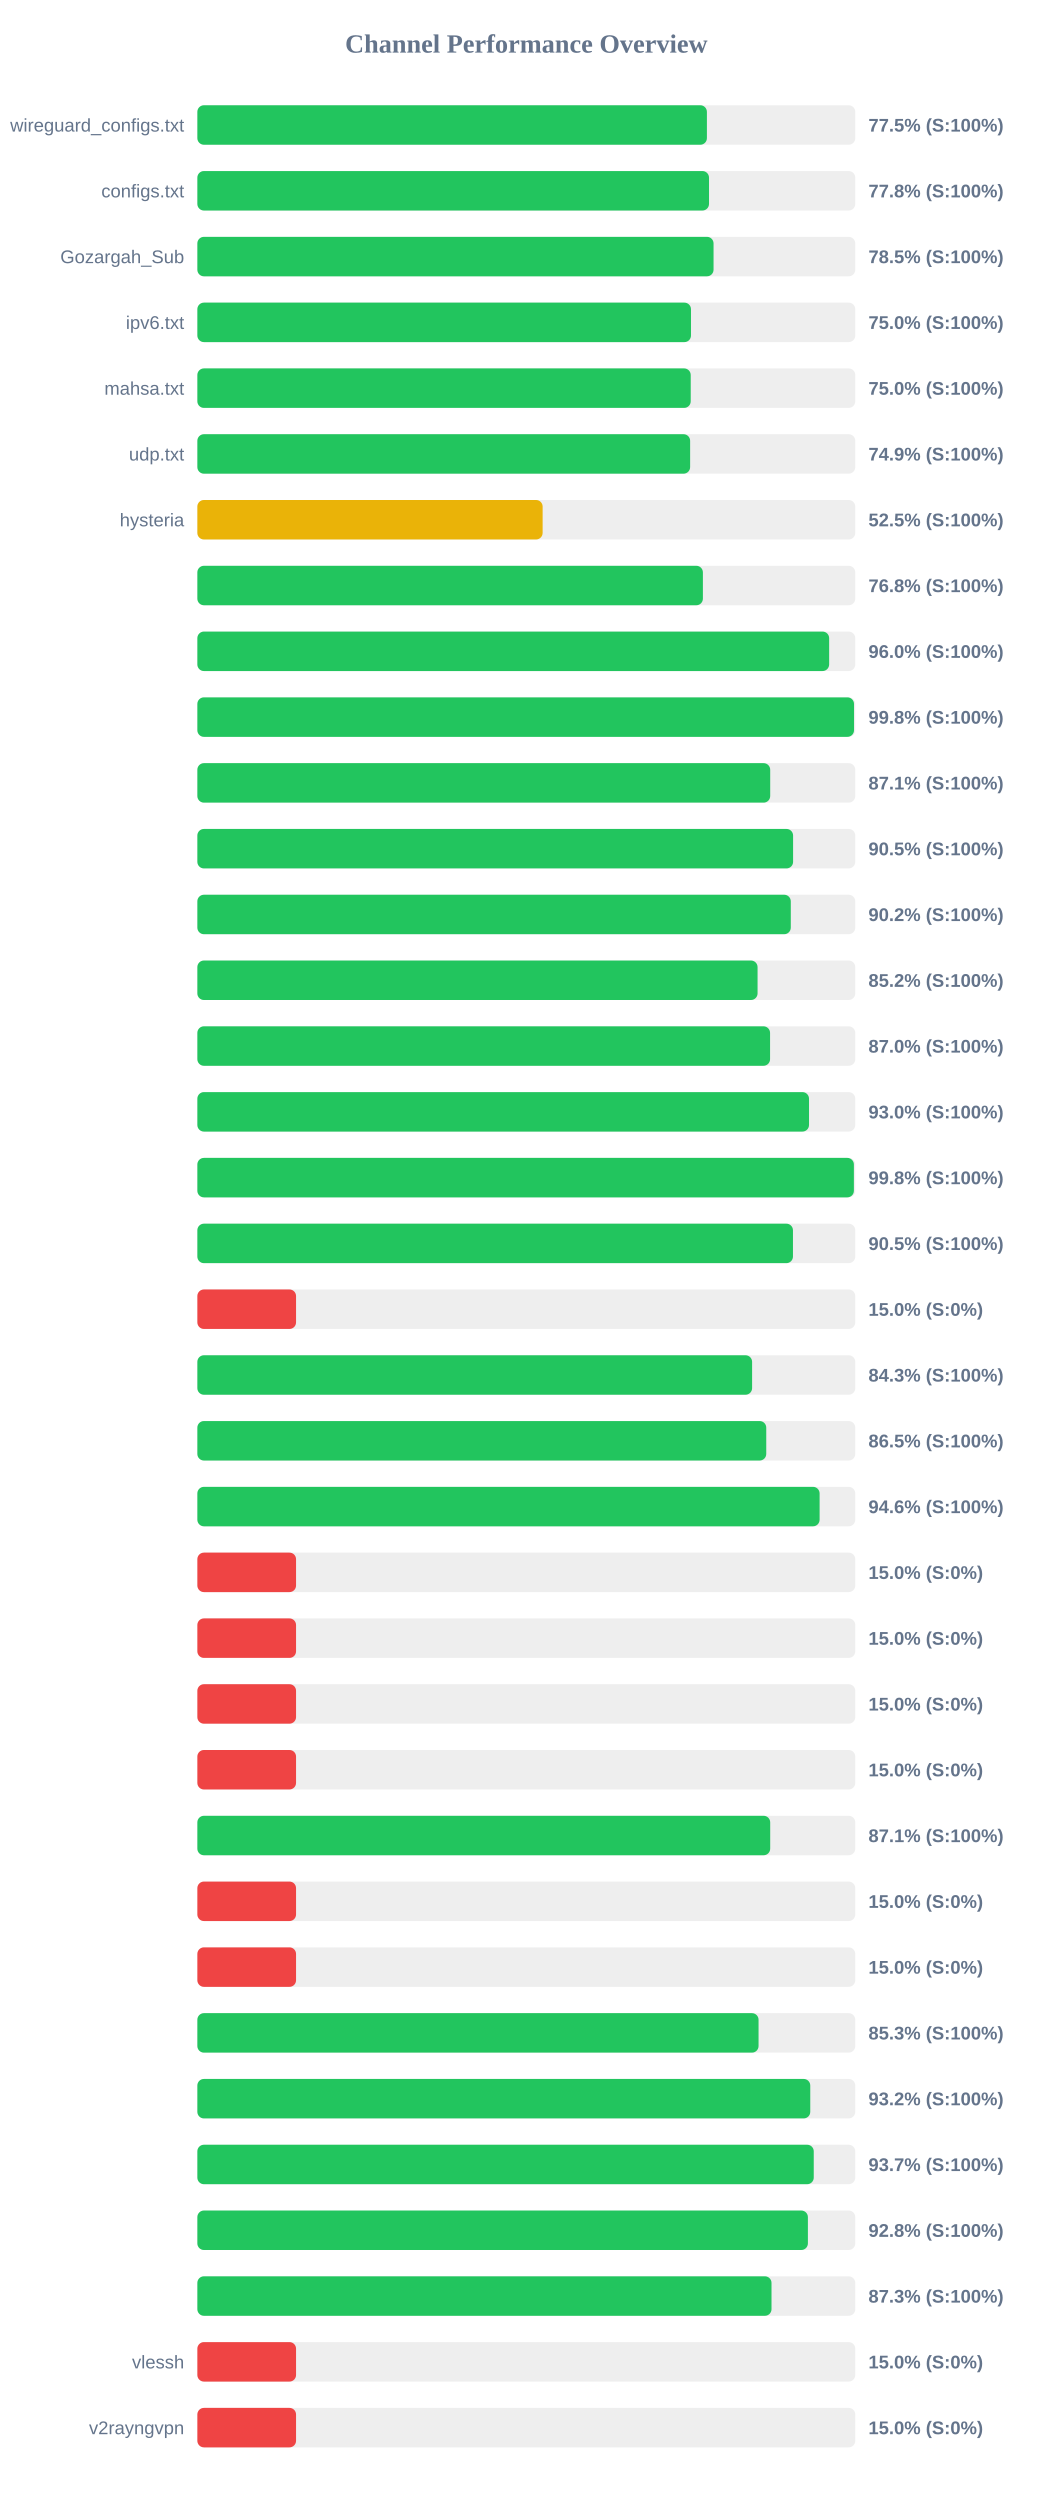
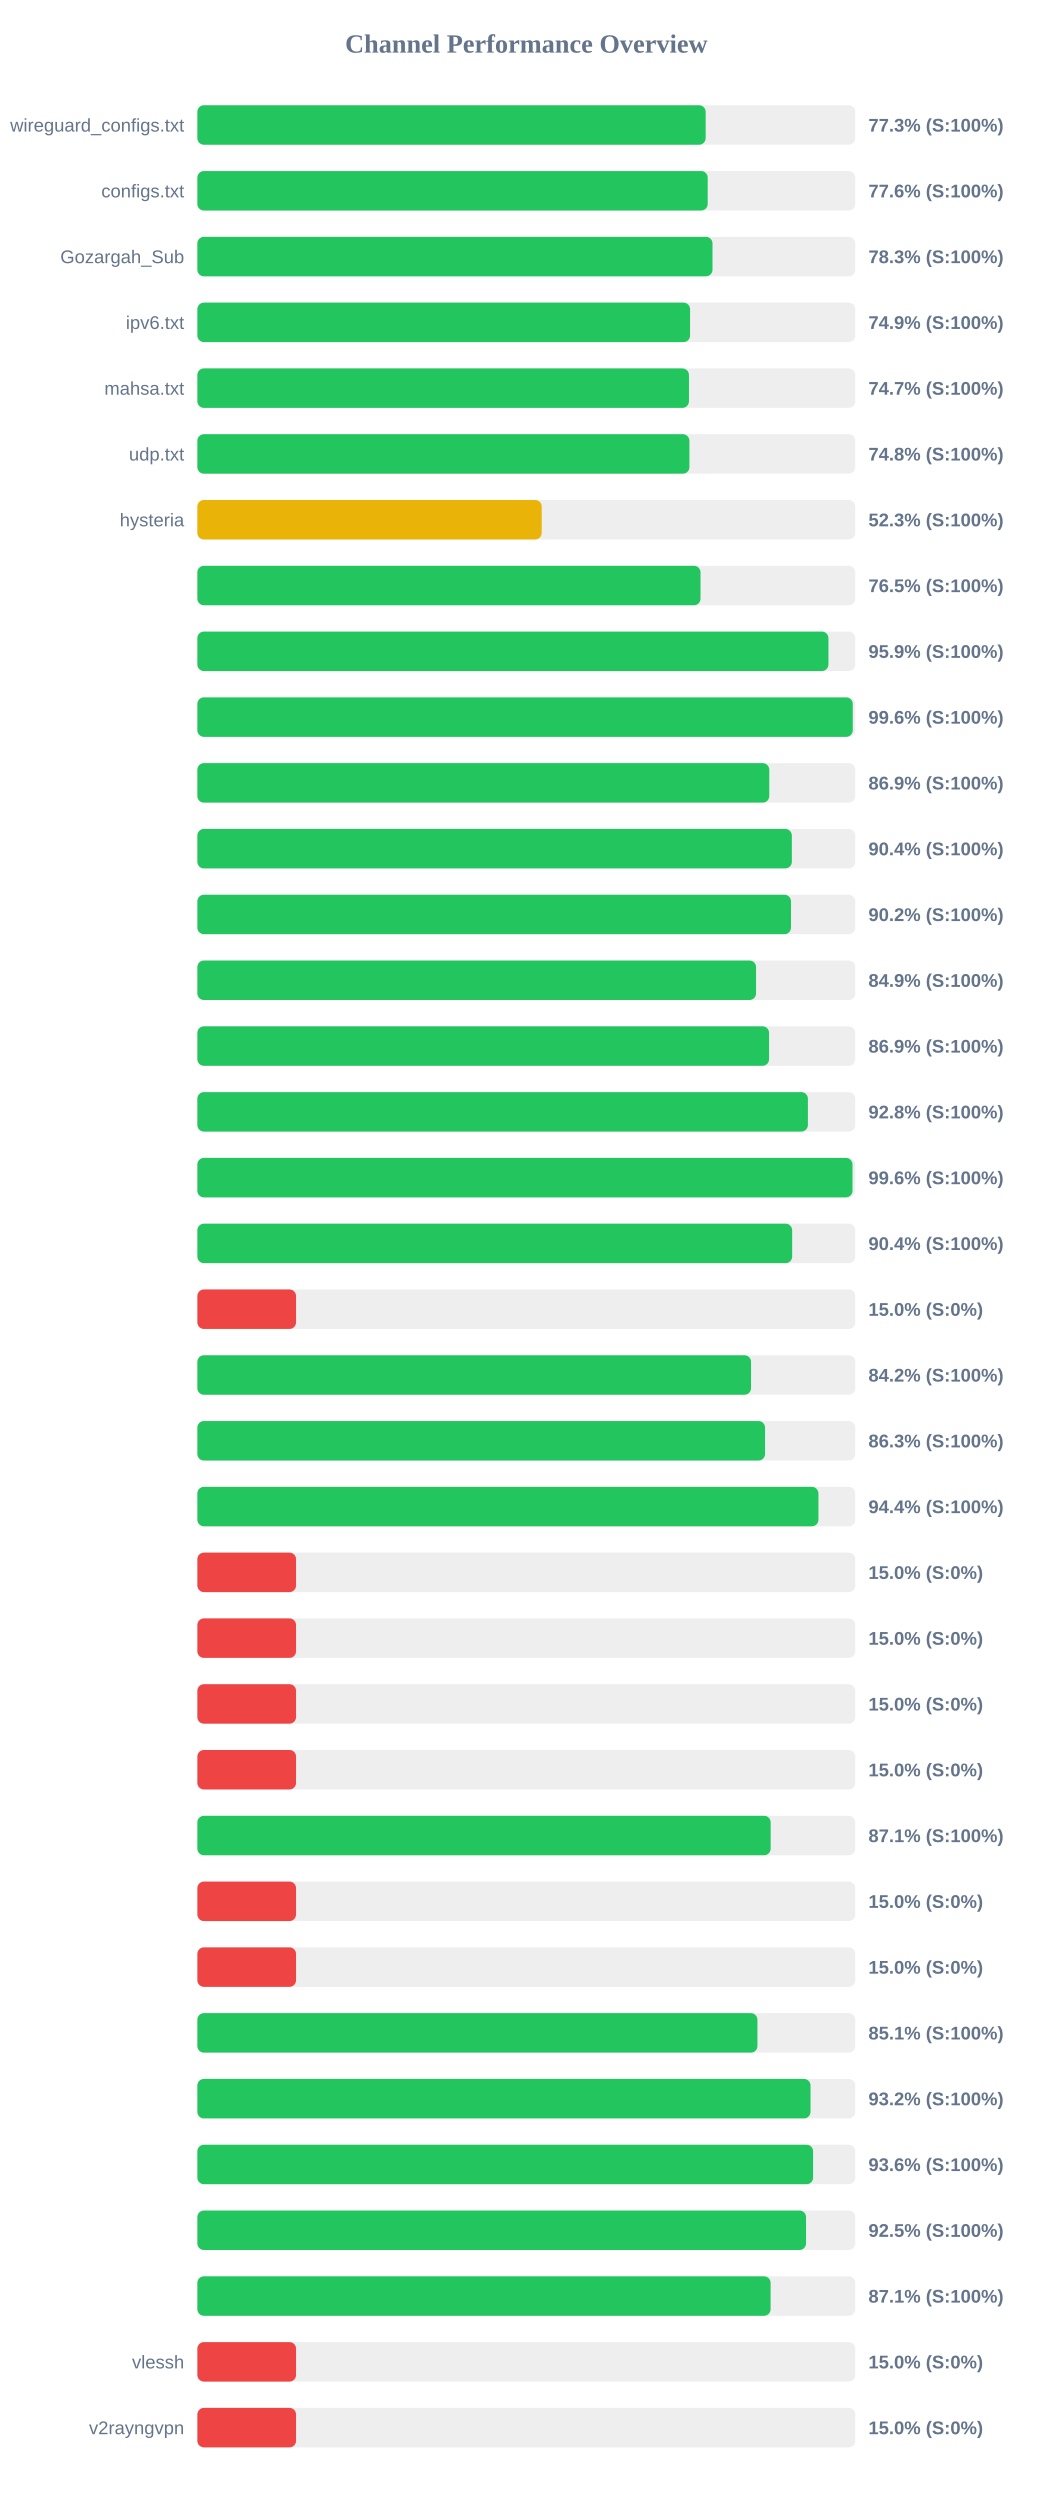
<svg xmlns="http://www.w3.org/2000/svg" width="800" height="1900" version="1.1">
  <style>
        .row { font: 14px Arial; fill: #64748b; }
        .score { font: bold 14px Arial; fill: #64748b; }
    </style>
  <text x="400" y="40" text-anchor="middle" font-size="20px" font-weight="bold" fill="#64748b">Channel Performance Overview</text>
  <rect x="150" y="80" width="500" height="30" fill="#eee" rx="5" />
-   <rect x="150" y="80" width="387.25" height="30" fill="#22c55e" rx="5" />
+   <rect x="150" y="80" width="386.3" height="30" fill="#22c55e" rx="5" />
  <text x="140" y="100" text-anchor="end" class="row">wireguard_configs.txt</text>
-   <text x="660" y="100" text-anchor="start" class="score">77.5% (S:100%)</text>
+   <text x="660" y="100" text-anchor="start" class="score">77.3% (S:100%)</text>
  <rect x="150" y="130" width="500" height="30" fill="#eee" rx="5" />
-   <rect x="150" y="130" width="388.85" height="30" fill="#22c55e" rx="5" />
+   <rect x="150" y="130" width="387.85" height="30" fill="#22c55e" rx="5" />
  <text x="140" y="150" text-anchor="end" class="row">configs.txt</text>
-   <text x="660" y="150" text-anchor="start" class="score">77.8% (S:100%)</text>
+   <text x="660" y="150" text-anchor="start" class="score">77.6% (S:100%)</text>
  <rect x="150" y="180" width="500" height="30" fill="#eee" rx="5" />
-   <rect x="150" y="180" width="392.3" height="30" fill="#22c55e" rx="5" />
+   <rect x="150" y="180" width="391.5" height="30" fill="#22c55e" rx="5" />
  <text x="140" y="200" text-anchor="end" class="row">Gozargah_Sub</text>
-   <text x="660" y="200" text-anchor="start" class="score">78.5% (S:100%)</text>
+   <text x="660" y="200" text-anchor="start" class="score">78.3% (S:100%)</text>
  <rect x="150" y="230" width="500" height="30" fill="#eee" rx="5" />
-   <rect x="150" y="230" width="375.15" height="30" fill="#22c55e" rx="5" />
+   <rect x="150" y="230" width="374.45" height="30" fill="#22c55e" rx="5" />
  <text x="140" y="250" text-anchor="end" class="row">ipv6.txt</text>
-   <text x="660" y="250" text-anchor="start" class="score">75.0% (S:100%)</text>
+   <text x="660" y="250" text-anchor="start" class="score">74.9% (S:100%)</text>
  <rect x="150" y="280" width="500" height="30" fill="#eee" rx="5" />
-   <rect x="150" y="280" width="374.95" height="30" fill="#22c55e" rx="5" />
+   <rect x="150" y="280" width="373.6" height="30" fill="#22c55e" rx="5" />
  <text x="140" y="300" text-anchor="end" class="row">mahsa.txt</text>
-   <text x="660" y="300" text-anchor="start" class="score">75.0% (S:100%)</text>
+   <text x="660" y="300" text-anchor="start" class="score">74.7% (S:100%)</text>
  <rect x="150" y="330" width="500" height="30" fill="#eee" rx="5" />
-   <rect x="150" y="330" width="374.5" height="30" fill="#22c55e" rx="5" />
+   <rect x="150" y="330" width="373.95" height="30" fill="#22c55e" rx="5" />
  <text x="140" y="350" text-anchor="end" class="row">udp.txt</text>
-   <text x="660" y="350" text-anchor="start" class="score">74.9% (S:100%)</text>
+   <text x="660" y="350" text-anchor="start" class="score">74.8% (S:100%)</text>
  <rect x="150" y="380" width="500" height="30" fill="#eee" rx="5" />
-   <rect x="150" y="380" width="262.4" height="30" fill="#eab308" rx="5" />
+   <rect x="150" y="380" width="261.7" height="30" fill="#eab308" rx="5" />
  <text x="140" y="400" text-anchor="end" class="row">hysteria</text>
-   <text x="660" y="400" text-anchor="start" class="score">52.5% (S:100%)</text>
+   <text x="660" y="400" text-anchor="start" class="score">52.3% (S:100%)</text>
  <rect x="150" y="430" width="500" height="30" fill="#eee" rx="5" />
-   <rect x="150" y="430" width="384.2" height="30" fill="#22c55e" rx="5" />
+   <rect x="150" y="430" width="382.4" height="30" fill="#22c55e" rx="5" />
  <text x="140" y="450" text-anchor="end" class="row" />
-   <text x="660" y="450" text-anchor="start" class="score">76.8% (S:100%)</text>
+   <text x="660" y="450" text-anchor="start" class="score">76.5% (S:100%)</text>
  <rect x="150" y="480" width="500" height="30" fill="#eee" rx="5" />
-   <rect x="150" y="480" width="480.15" height="30" fill="#22c55e" rx="5" />
+   <rect x="150" y="480" width="479.6" height="30" fill="#22c55e" rx="5" />
  <text x="140" y="500" text-anchor="end" class="row" />
-   <text x="660" y="500" text-anchor="start" class="score">96.0% (S:100%)</text>
+   <text x="660" y="500" text-anchor="start" class="score">95.9% (S:100%)</text>
  <rect x="150" y="530" width="500" height="30" fill="#eee" rx="5" />
-   <rect x="150" y="530" width="499.05" height="30" fill="#22c55e" rx="5" />
+   <rect x="150" y="530" width="498.1" height="30" fill="#22c55e" rx="5" />
  <text x="140" y="550" text-anchor="end" class="row" />
-   <text x="660" y="550" text-anchor="start" class="score">99.8% (S:100%)</text>
+   <text x="660" y="550" text-anchor="start" class="score">99.6% (S:100%)</text>
  <rect x="150" y="580" width="500" height="30" fill="#eee" rx="5" />
-   <rect x="150" y="580" width="435.35" height="30" fill="#22c55e" rx="5" />
+   <rect x="150" y="580" width="434.65" height="30" fill="#22c55e" rx="5" />
  <text x="140" y="600" text-anchor="end" class="row" />
-   <text x="660" y="600" text-anchor="start" class="score">87.1% (S:100%)</text>
+   <text x="660" y="600" text-anchor="start" class="score">86.9% (S:100%)</text>
  <rect x="150" y="630" width="500" height="30" fill="#eee" rx="5" />
-   <rect x="150" y="630" width="452.75" height="30" fill="#22c55e" rx="5" />
+   <rect x="150" y="630" width="451.8" height="30" fill="#22c55e" rx="5" />
  <text x="140" y="650" text-anchor="end" class="row" />
-   <text x="660" y="650" text-anchor="start" class="score">90.5% (S:100%)</text>
+   <text x="660" y="650" text-anchor="start" class="score">90.4% (S:100%)</text>
  <rect x="150" y="680" width="500" height="30" fill="#eee" rx="5" />
-   <rect x="150" y="680" width="451.0" height="30" fill="#22c55e" rx="5" />
+   <rect x="150" y="680" width="451.15" height="30" fill="#22c55e" rx="5" />
  <text x="140" y="700" text-anchor="end" class="row" />
  <text x="660" y="700" text-anchor="start" class="score">90.2% (S:100%)</text>
  <rect x="150" y="730" width="500" height="30" fill="#eee" rx="5" />
-   <rect x="150" y="730" width="425.75" height="30" fill="#22c55e" rx="5" />
+   <rect x="150" y="730" width="424.6" height="30" fill="#22c55e" rx="5" />
  <text x="140" y="750" text-anchor="end" class="row" />
-   <text x="660" y="750" text-anchor="start" class="score">85.2% (S:100%)</text>
+   <text x="660" y="750" text-anchor="start" class="score">84.9% (S:100%)</text>
  <rect x="150" y="780" width="500" height="30" fill="#eee" rx="5" />
-   <rect x="150" y="780" width="435.25" height="30" fill="#22c55e" rx="5" />
+   <rect x="150" y="780" width="434.5" height="30" fill="#22c55e" rx="5" />
  <text x="140" y="800" text-anchor="end" class="row" />
-   <text x="660" y="800" text-anchor="start" class="score">87.0% (S:100%)</text>
+   <text x="660" y="800" text-anchor="start" class="score">86.9% (S:100%)</text>
  <rect x="150" y="830" width="500" height="30" fill="#eee" rx="5" />
-   <rect x="150" y="830" width="464.85" height="30" fill="#22c55e" rx="5" />
+   <rect x="150" y="830" width="464.0" height="30" fill="#22c55e" rx="5" />
  <text x="140" y="850" text-anchor="end" class="row" />
-   <text x="660" y="850" text-anchor="start" class="score">93.0% (S:100%)</text>
+   <text x="660" y="850" text-anchor="start" class="score">92.8% (S:100%)</text>
  <rect x="150" y="880" width="500" height="30" fill="#eee" rx="5" />
-   <rect x="150" y="880" width="498.95" height="30" fill="#22c55e" rx="5" />
+   <rect x="150" y="880" width="497.9" height="30" fill="#22c55e" rx="5" />
  <text x="140" y="900" text-anchor="end" class="row" />
-   <text x="660" y="900" text-anchor="start" class="score">99.8% (S:100%)</text>
+   <text x="660" y="900" text-anchor="start" class="score">99.6% (S:100%)</text>
  <rect x="150" y="930" width="500" height="30" fill="#eee" rx="5" />
-   <rect x="150" y="930" width="452.65" height="30" fill="#22c55e" rx="5" />
+   <rect x="150" y="930" width="452.05" height="30" fill="#22c55e" rx="5" />
  <text x="140" y="950" text-anchor="end" class="row" />
-   <text x="660" y="950" text-anchor="start" class="score">90.5% (S:100%)</text>
+   <text x="660" y="950" text-anchor="start" class="score">90.4% (S:100%)</text>
  <rect x="150" y="980" width="500" height="30" fill="#eee" rx="5" />
  <rect x="150" y="980" width="75.0" height="30" fill="#ef4444" rx="5" />
  <text x="140" y="1000" text-anchor="end" class="row" />
  <text x="660" y="1000" text-anchor="start" class="score">15.0% (S:0%)</text>
  <rect x="150" y="1030" width="500" height="30" fill="#eee" rx="5" />
-   <rect x="150" y="1030" width="421.6" height="30" fill="#22c55e" rx="5" />
+   <rect x="150" y="1030" width="420.8" height="30" fill="#22c55e" rx="5" />
  <text x="140" y="1050" text-anchor="end" class="row" />
-   <text x="660" y="1050" text-anchor="start" class="score">84.3% (S:100%)</text>
+   <text x="660" y="1050" text-anchor="start" class="score">84.2% (S:100%)</text>
  <rect x="150" y="1080" width="500" height="30" fill="#eee" rx="5" />
-   <rect x="150" y="1080" width="432.35" height="30" fill="#22c55e" rx="5" />
+   <rect x="150" y="1080" width="431.45" height="30" fill="#22c55e" rx="5" />
  <text x="140" y="1100" text-anchor="end" class="row" />
-   <text x="660" y="1100" text-anchor="start" class="score">86.5% (S:100%)</text>
+   <text x="660" y="1100" text-anchor="start" class="score">86.3% (S:100%)</text>
  <rect x="150" y="1130" width="500" height="30" fill="#eee" rx="5" />
-   <rect x="150" y="1130" width="472.9" height="30" fill="#22c55e" rx="5" />
+   <rect x="150" y="1130" width="472.0" height="30" fill="#22c55e" rx="5" />
  <text x="140" y="1150" text-anchor="end" class="row" />
-   <text x="660" y="1150" text-anchor="start" class="score">94.6% (S:100%)</text>
+   <text x="660" y="1150" text-anchor="start" class="score">94.4% (S:100%)</text>
  <rect x="150" y="1180" width="500" height="30" fill="#eee" rx="5" />
  <rect x="150" y="1180" width="75.0" height="30" fill="#ef4444" rx="5" />
  <text x="140" y="1200" text-anchor="end" class="row" />
  <text x="660" y="1200" text-anchor="start" class="score">15.0% (S:0%)</text>
  <rect x="150" y="1230" width="500" height="30" fill="#eee" rx="5" />
  <rect x="150" y="1230" width="75.0" height="30" fill="#ef4444" rx="5" />
  <text x="140" y="1250" text-anchor="end" class="row" />
  <text x="660" y="1250" text-anchor="start" class="score">15.0% (S:0%)</text>
  <rect x="150" y="1280" width="500" height="30" fill="#eee" rx="5" />
  <rect x="150" y="1280" width="75.0" height="30" fill="#ef4444" rx="5" />
  <text x="140" y="1300" text-anchor="end" class="row" />
  <text x="660" y="1300" text-anchor="start" class="score">15.0% (S:0%)</text>
  <rect x="150" y="1330" width="500" height="30" fill="#eee" rx="5" />
  <rect x="150" y="1330" width="75.0" height="30" fill="#ef4444" rx="5" />
  <text x="140" y="1350" text-anchor="end" class="row" />
  <text x="660" y="1350" text-anchor="start" class="score">15.0% (S:0%)</text>
  <rect x="150" y="1380" width="500" height="30" fill="#eee" rx="5" />
-   <rect x="150" y="1380" width="435.35" height="30" fill="#22c55e" rx="5" />
+   <rect x="150" y="1380" width="435.7" height="30" fill="#22c55e" rx="5" />
  <text x="140" y="1400" text-anchor="end" class="row" />
  <text x="660" y="1400" text-anchor="start" class="score">87.1% (S:100%)</text>
  <rect x="150" y="1430" width="500" height="30" fill="#eee" rx="5" />
  <rect x="150" y="1430" width="75.0" height="30" fill="#ef4444" rx="5" />
  <text x="140" y="1450" text-anchor="end" class="row" />
  <text x="660" y="1450" text-anchor="start" class="score">15.0% (S:0%)</text>
  <rect x="150" y="1480" width="500" height="30" fill="#eee" rx="5" />
  <rect x="150" y="1480" width="75.0" height="30" fill="#ef4444" rx="5" />
  <text x="140" y="1500" text-anchor="end" class="row" />
  <text x="660" y="1500" text-anchor="start" class="score">15.0% (S:0%)</text>
  <rect x="150" y="1530" width="500" height="30" fill="#eee" rx="5" />
-   <rect x="150" y="1530" width="426.5" height="30" fill="#22c55e" rx="5" />
+   <rect x="150" y="1530" width="425.65" height="30" fill="#22c55e" rx="5" />
  <text x="140" y="1550" text-anchor="end" class="row" />
-   <text x="660" y="1550" text-anchor="start" class="score">85.3% (S:100%)</text>
+   <text x="660" y="1550" text-anchor="start" class="score">85.1% (S:100%)</text>
  <rect x="150" y="1580" width="500" height="30" fill="#eee" rx="5" />
-   <rect x="150" y="1580" width="465.8" height="30" fill="#22c55e" rx="5" />
+   <rect x="150" y="1580" width="466.0" height="30" fill="#22c55e" rx="5" />
  <text x="140" y="1600" text-anchor="end" class="row" />
  <text x="660" y="1600" text-anchor="start" class="score">93.2% (S:100%)</text>
  <rect x="150" y="1630" width="500" height="30" fill="#eee" rx="5" />
-   <rect x="150" y="1630" width="468.45" height="30" fill="#22c55e" rx="5" />
+   <rect x="150" y="1630" width="467.95" height="30" fill="#22c55e" rx="5" />
  <text x="140" y="1650" text-anchor="end" class="row" />
-   <text x="660" y="1650" text-anchor="start" class="score">93.7% (S:100%)</text>
+   <text x="660" y="1650" text-anchor="start" class="score">93.6% (S:100%)</text>
  <rect x="150" y="1680" width="500" height="30" fill="#eee" rx="5" />
-   <rect x="150" y="1680" width="464.0" height="30" fill="#22c55e" rx="5" />
+   <rect x="150" y="1680" width="462.6" height="30" fill="#22c55e" rx="5" />
  <text x="140" y="1700" text-anchor="end" class="row" />
-   <text x="660" y="1700" text-anchor="start" class="score">92.8% (S:100%)</text>
+   <text x="660" y="1700" text-anchor="start" class="score">92.5% (S:100%)</text>
  <rect x="150" y="1730" width="500" height="30" fill="#eee" rx="5" />
-   <rect x="150" y="1730" width="436.35" height="30" fill="#22c55e" rx="5" />
+   <rect x="150" y="1730" width="435.65" height="30" fill="#22c55e" rx="5" />
  <text x="140" y="1750" text-anchor="end" class="row" />
-   <text x="660" y="1750" text-anchor="start" class="score">87.3% (S:100%)</text>
+   <text x="660" y="1750" text-anchor="start" class="score">87.1% (S:100%)</text>
  <rect x="150" y="1780" width="500" height="30" fill="#eee" rx="5" />
  <rect x="150" y="1780" width="75.0" height="30" fill="#ef4444" rx="5" />
  <text x="140" y="1800" text-anchor="end" class="row">vlessh</text>
  <text x="660" y="1800" text-anchor="start" class="score">15.0% (S:0%)</text>
  <rect x="150" y="1830" width="500" height="30" fill="#eee" rx="5" />
  <rect x="150" y="1830" width="75.0" height="30" fill="#ef4444" rx="5" />
  <text x="140" y="1850" text-anchor="end" class="row">v2rayngvpn</text>
  <text x="660" y="1850" text-anchor="start" class="score">15.0% (S:0%)</text>
</svg>
